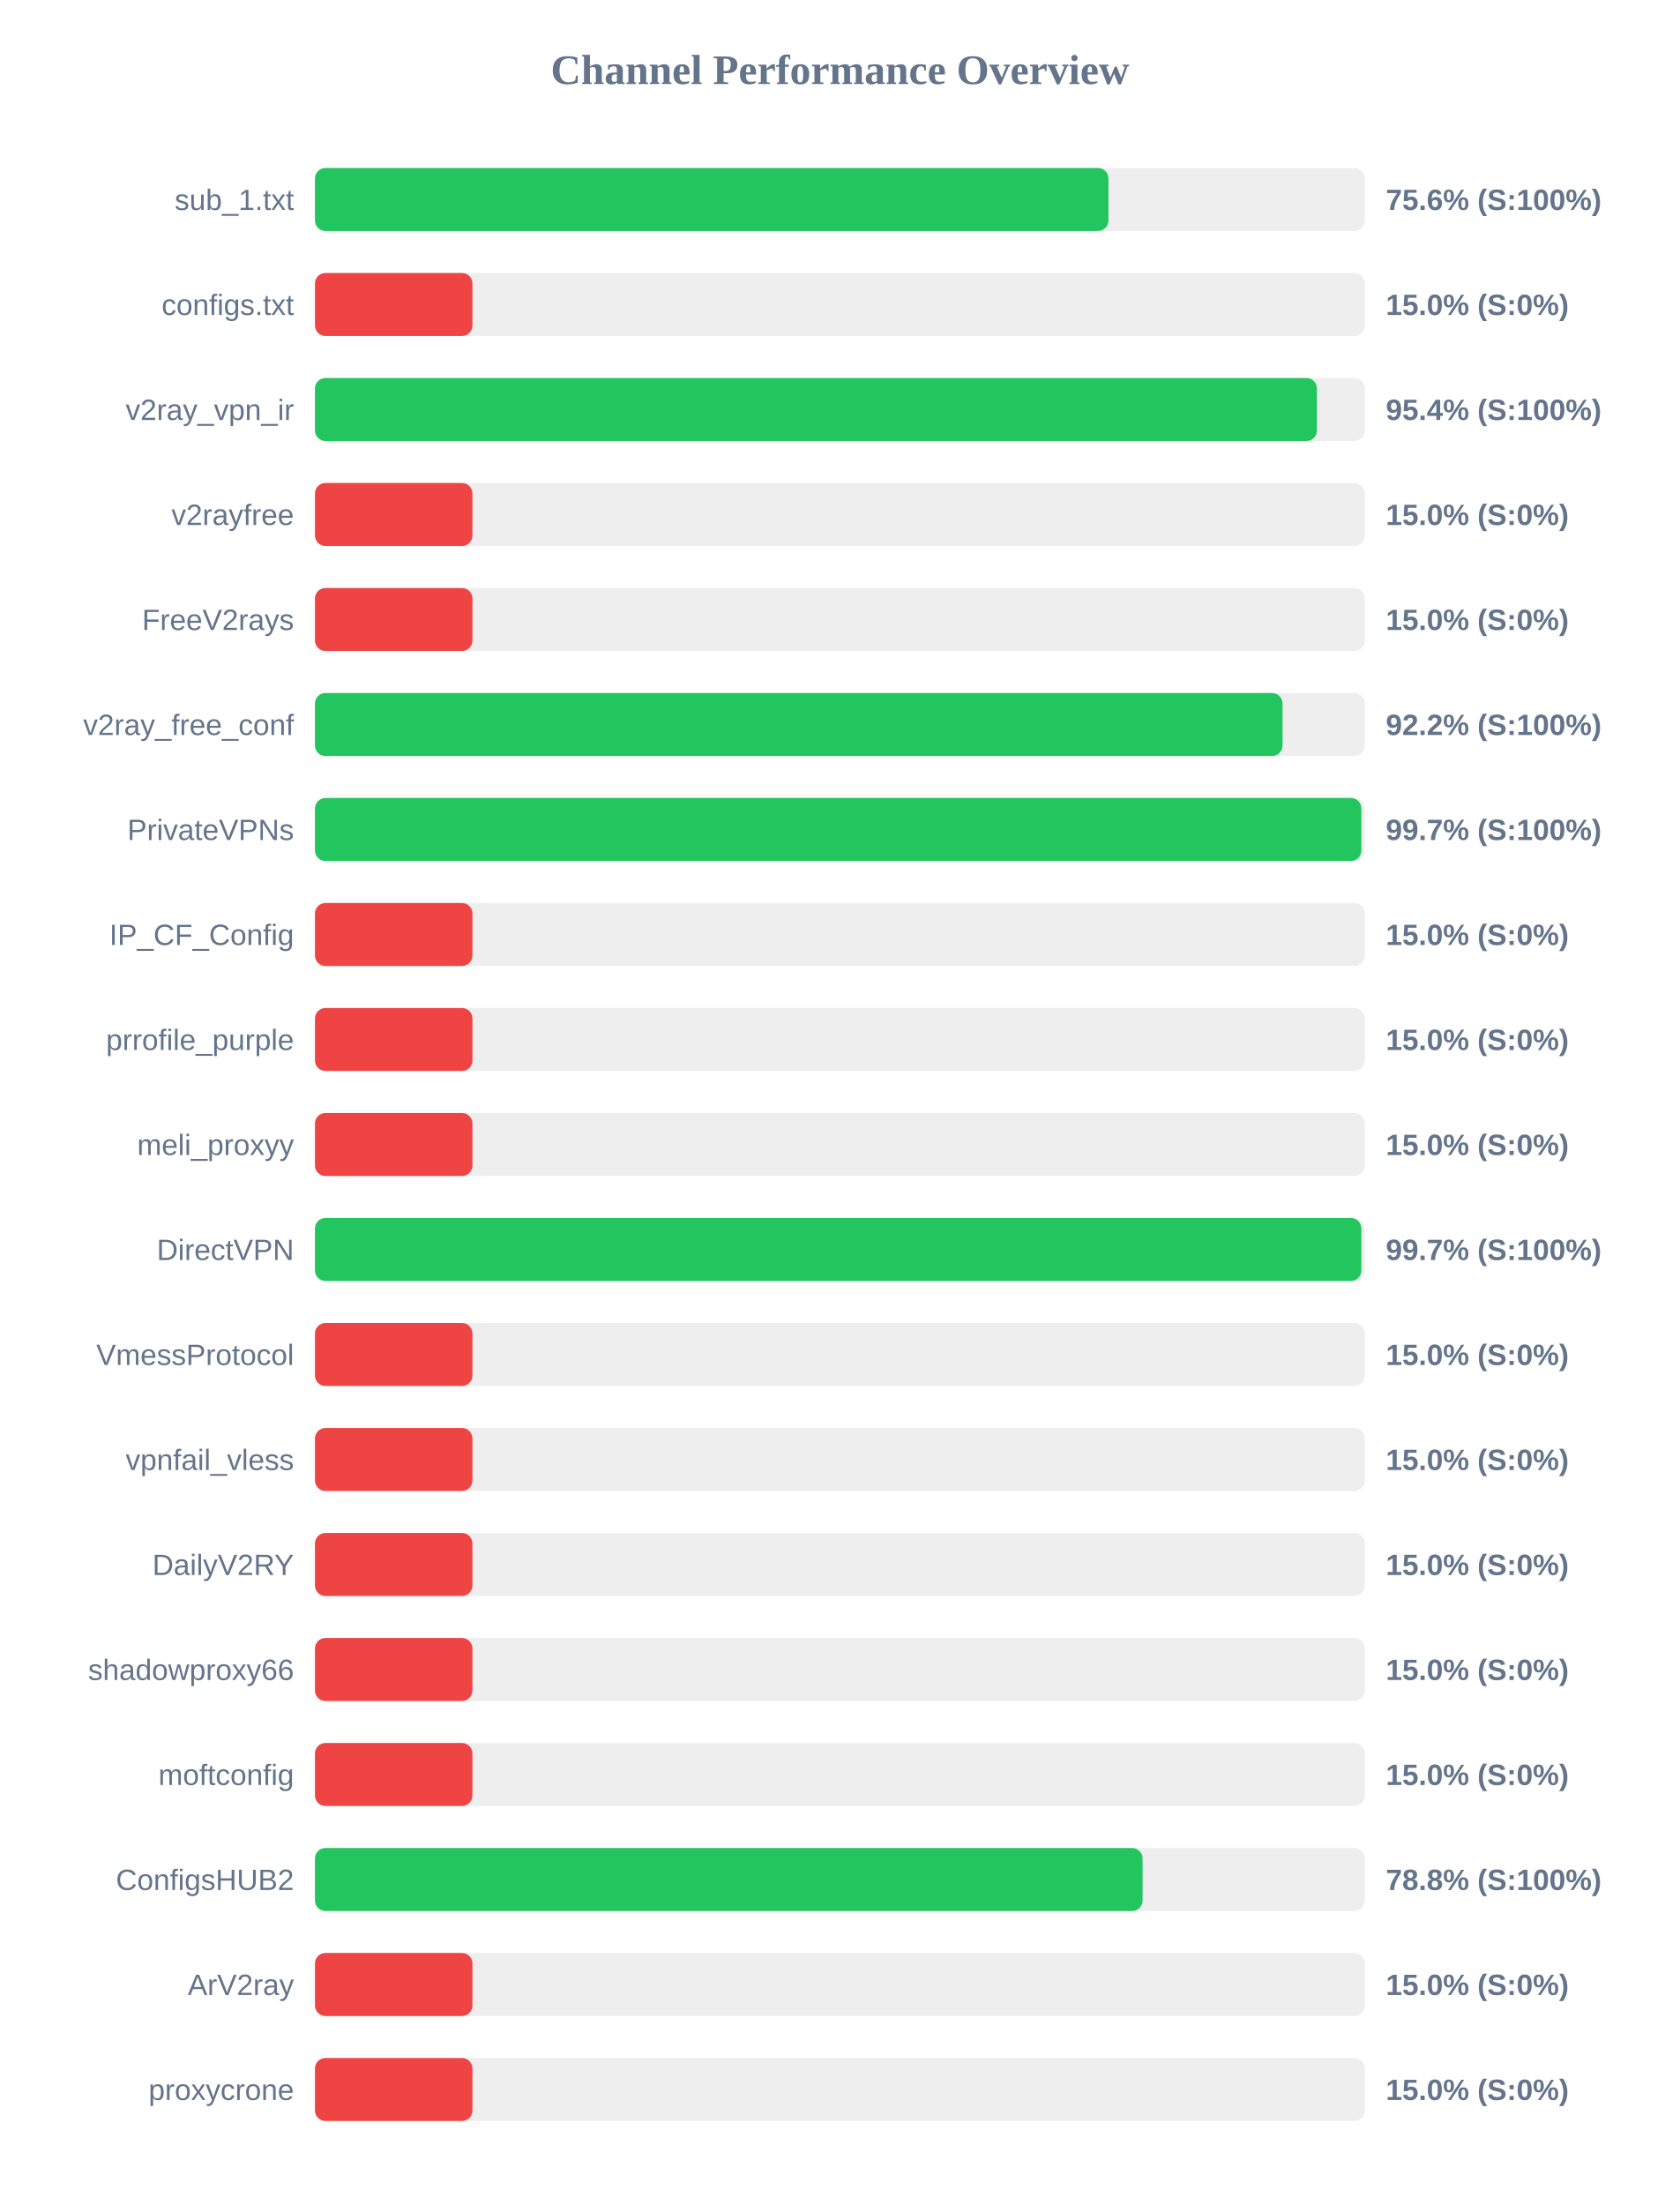
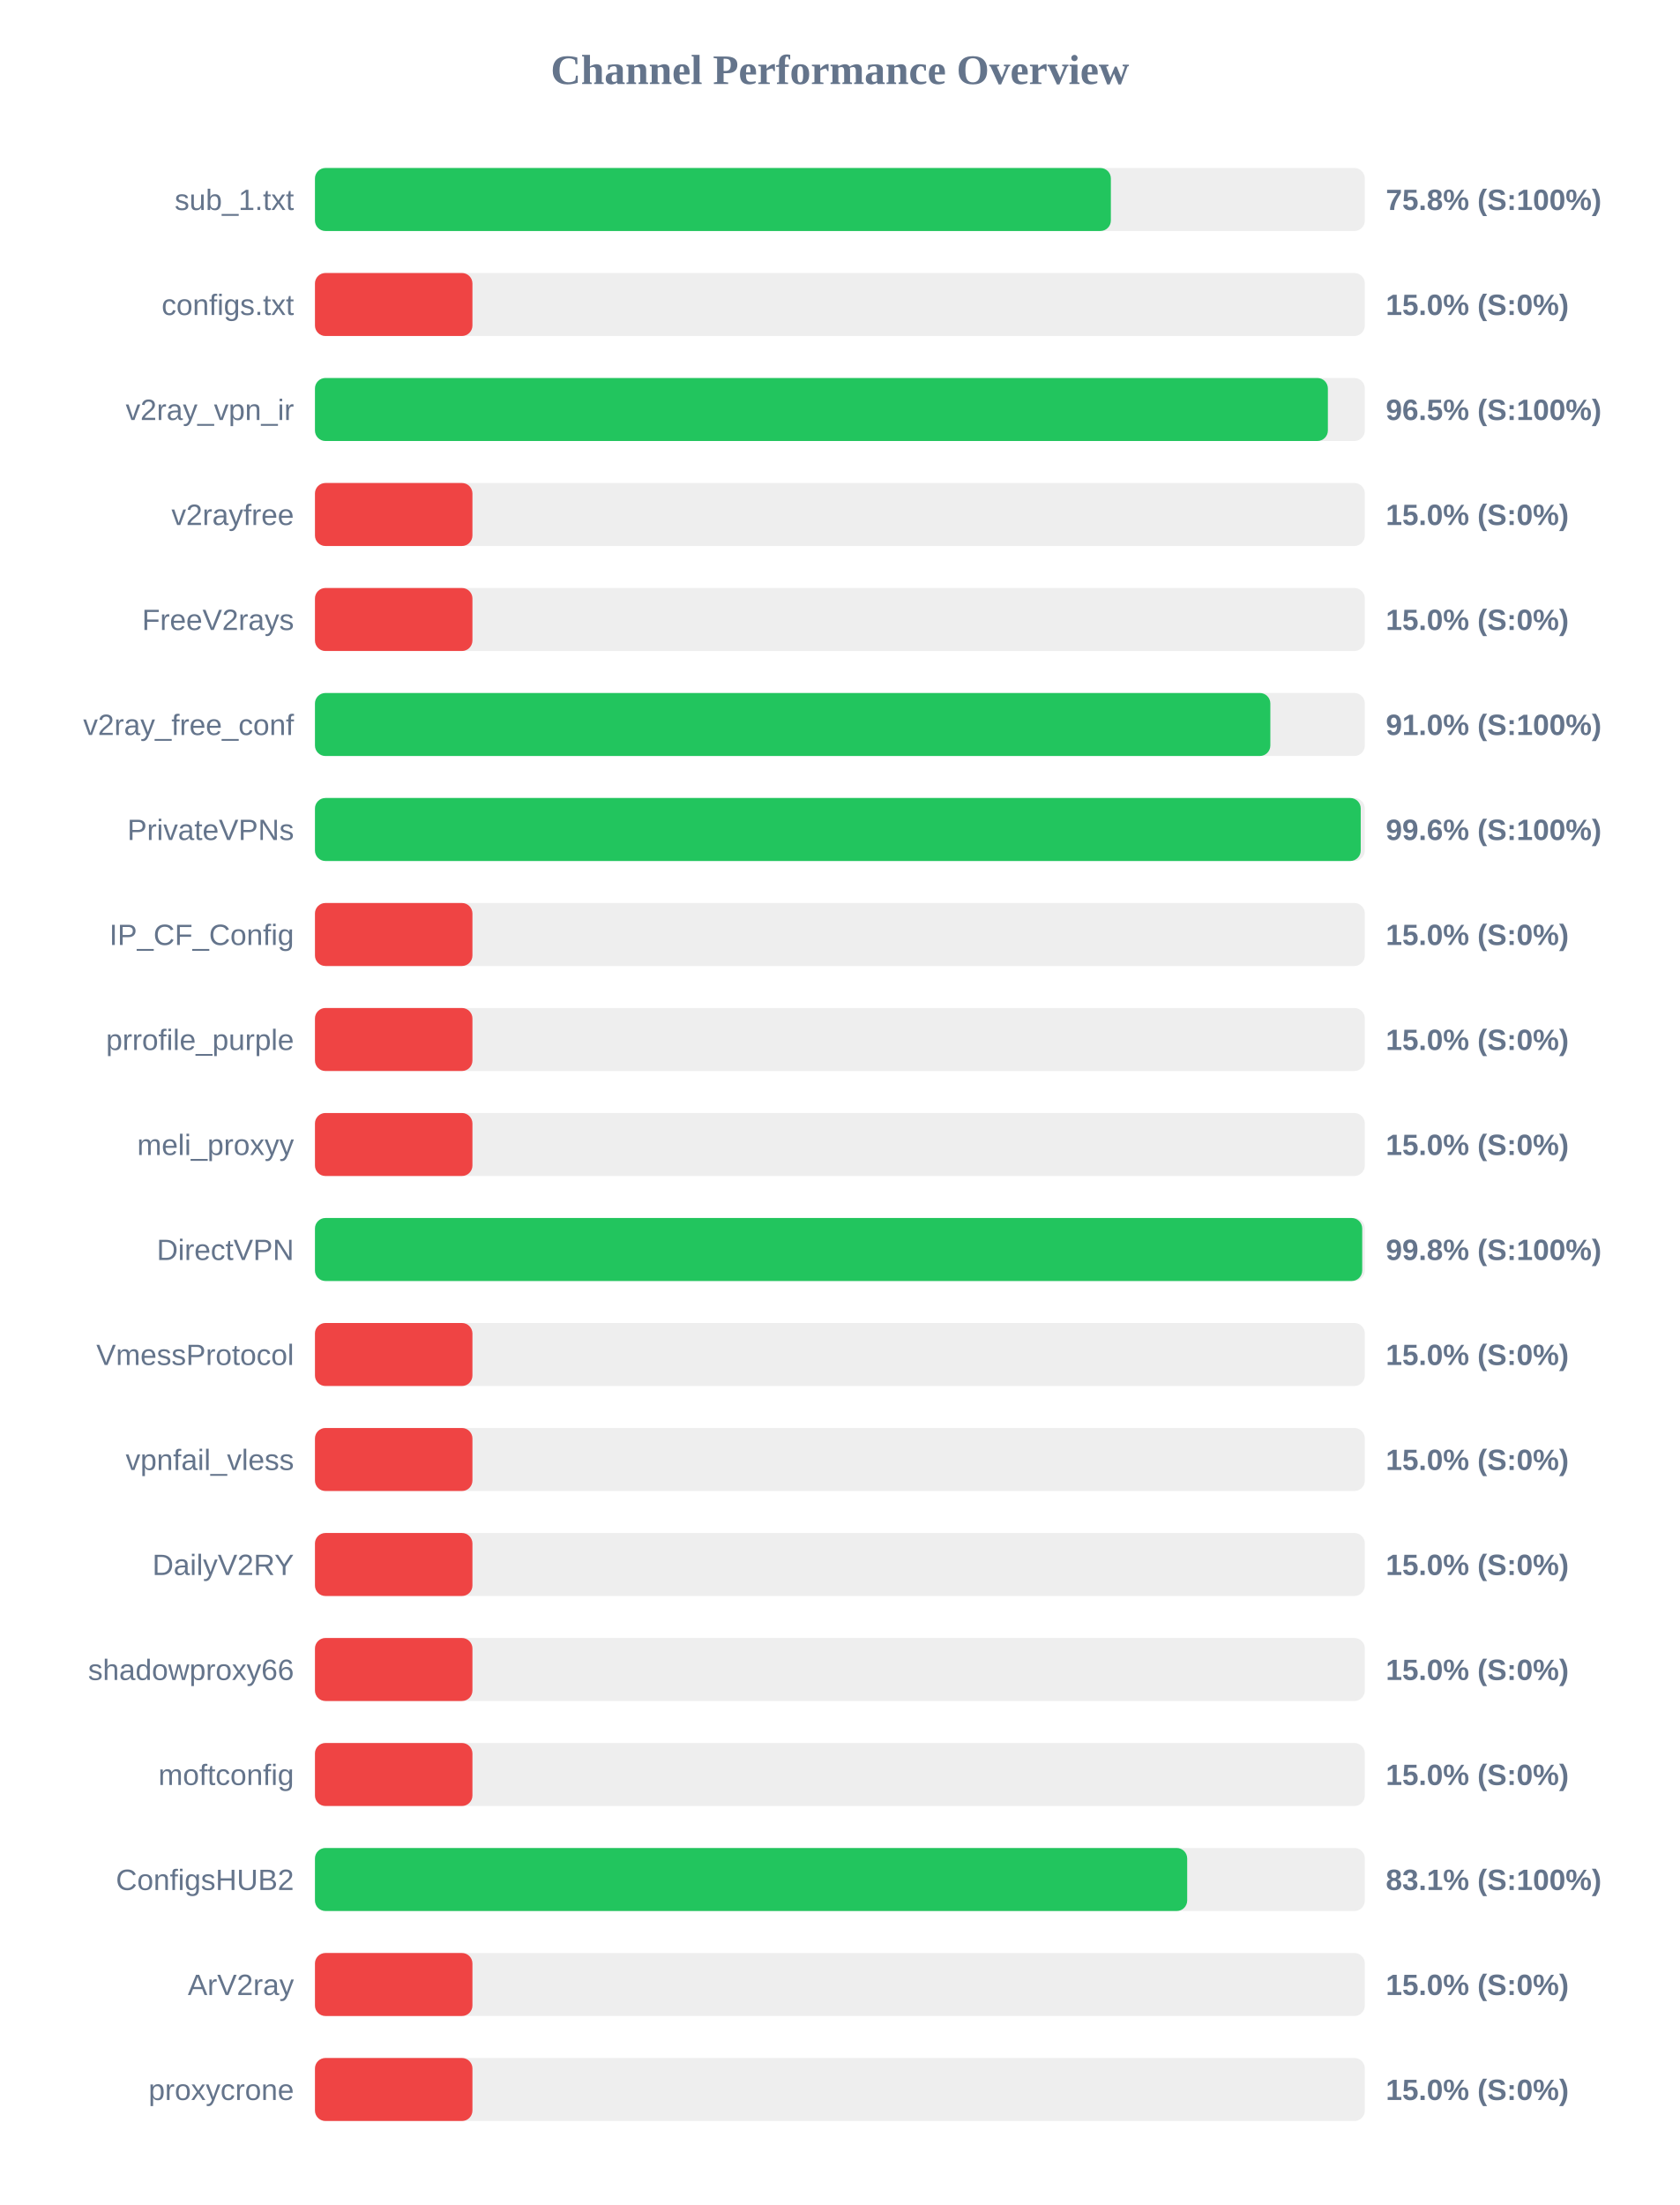
<svg xmlns="http://www.w3.org/2000/svg" width="800" height="1050" version="1.1">
  <style>
        .row { font: 14px Arial; fill: #64748b; }
        .score { font: bold 14px Arial; fill: #64748b; }
    </style>
  <text x="400" y="40" text-anchor="middle" font-size="20px" font-weight="bold" fill="#64748b">Channel Performance Overview</text>
  <rect x="150" y="80" width="500" height="30" fill="#eee" rx="5" />
-   <rect x="150" y="80" width="377.9" height="30" fill="#22c55e" rx="5" />
+   <rect x="150" y="80" width="379.05" height="30" fill="#22c55e" rx="5" />
  <text x="140" y="100" text-anchor="end" class="row">sub_1.txt</text>
-   <text x="660" y="100" text-anchor="start" class="score">75.6% (S:100%)</text>
+   <text x="660" y="100" text-anchor="start" class="score">75.8% (S:100%)</text>
  <rect x="150" y="130" width="500" height="30" fill="#eee" rx="5" />
  <rect x="150" y="130" width="75.0" height="30" fill="#ef4444" rx="5" />
  <text x="140" y="150" text-anchor="end" class="row">configs.txt</text>
  <text x="660" y="150" text-anchor="start" class="score">15.0% (S:0%)</text>
  <rect x="150" y="180" width="500" height="30" fill="#eee" rx="5" />
-   <rect x="150" y="180" width="477.2" height="30" fill="#22c55e" rx="5" />
+   <rect x="150" y="180" width="482.4" height="30" fill="#22c55e" rx="5" />
  <text x="140" y="200" text-anchor="end" class="row">v2ray_vpn_ir</text>
-   <text x="660" y="200" text-anchor="start" class="score">95.4% (S:100%)</text>
+   <text x="660" y="200" text-anchor="start" class="score">96.5% (S:100%)</text>
  <rect x="150" y="230" width="500" height="30" fill="#eee" rx="5" />
  <rect x="150" y="230" width="75.0" height="30" fill="#ef4444" rx="5" />
  <text x="140" y="250" text-anchor="end" class="row">v2rayfree</text>
  <text x="660" y="250" text-anchor="start" class="score">15.0% (S:0%)</text>
  <rect x="150" y="280" width="500" height="30" fill="#eee" rx="5" />
  <rect x="150" y="280" width="75.0" height="30" fill="#ef4444" rx="5" />
  <text x="140" y="300" text-anchor="end" class="row">FreeV2rays</text>
  <text x="660" y="300" text-anchor="start" class="score">15.0% (S:0%)</text>
  <rect x="150" y="330" width="500" height="30" fill="#eee" rx="5" />
-   <rect x="150" y="330" width="460.8" height="30" fill="#22c55e" rx="5" />
+   <rect x="150" y="330" width="455.0" height="30" fill="#22c55e" rx="5" />
  <text x="140" y="350" text-anchor="end" class="row">v2ray_free_conf</text>
-   <text x="660" y="350" text-anchor="start" class="score">92.2% (S:100%)</text>
+   <text x="660" y="350" text-anchor="start" class="score">91.0% (S:100%)</text>
  <rect x="150" y="380" width="500" height="30" fill="#eee" rx="5" />
-   <rect x="150" y="380" width="498.35" height="30" fill="#22c55e" rx="5" />
+   <rect x="150" y="380" width="498.05" height="30" fill="#22c55e" rx="5" />
  <text x="140" y="400" text-anchor="end" class="row">PrivateVPNs</text>
-   <text x="660" y="400" text-anchor="start" class="score">99.7% (S:100%)</text>
+   <text x="660" y="400" text-anchor="start" class="score">99.6% (S:100%)</text>
  <rect x="150" y="430" width="500" height="30" fill="#eee" rx="5" />
  <rect x="150" y="430" width="75.0" height="30" fill="#ef4444" rx="5" />
  <text x="140" y="450" text-anchor="end" class="row">IP_CF_Config</text>
  <text x="660" y="450" text-anchor="start" class="score">15.0% (S:0%)</text>
  <rect x="150" y="480" width="500" height="30" fill="#eee" rx="5" />
  <rect x="150" y="480" width="75.0" height="30" fill="#ef4444" rx="5" />
  <text x="140" y="500" text-anchor="end" class="row">prrofile_purple</text>
  <text x="660" y="500" text-anchor="start" class="score">15.0% (S:0%)</text>
  <rect x="150" y="530" width="500" height="30" fill="#eee" rx="5" />
  <rect x="150" y="530" width="75.0" height="30" fill="#ef4444" rx="5" />
  <text x="140" y="550" text-anchor="end" class="row">meli_proxyy</text>
  <text x="660" y="550" text-anchor="start" class="score">15.0% (S:0%)</text>
  <rect x="150" y="580" width="500" height="30" fill="#eee" rx="5" />
-   <rect x="150" y="580" width="498.35" height="30" fill="#22c55e" rx="5" />
+   <rect x="150" y="580" width="498.75" height="30" fill="#22c55e" rx="5" />
  <text x="140" y="600" text-anchor="end" class="row">DirectVPN</text>
-   <text x="660" y="600" text-anchor="start" class="score">99.7% (S:100%)</text>
+   <text x="660" y="600" text-anchor="start" class="score">99.8% (S:100%)</text>
  <rect x="150" y="630" width="500" height="30" fill="#eee" rx="5" />
  <rect x="150" y="630" width="75.0" height="30" fill="#ef4444" rx="5" />
  <text x="140" y="650" text-anchor="end" class="row">VmessProtocol</text>
  <text x="660" y="650" text-anchor="start" class="score">15.0% (S:0%)</text>
  <rect x="150" y="680" width="500" height="30" fill="#eee" rx="5" />
  <rect x="150" y="680" width="75.0" height="30" fill="#ef4444" rx="5" />
  <text x="140" y="700" text-anchor="end" class="row">vpnfail_vless</text>
  <text x="660" y="700" text-anchor="start" class="score">15.0% (S:0%)</text>
  <rect x="150" y="730" width="500" height="30" fill="#eee" rx="5" />
  <rect x="150" y="730" width="75.0" height="30" fill="#ef4444" rx="5" />
  <text x="140" y="750" text-anchor="end" class="row">DailyV2RY</text>
  <text x="660" y="750" text-anchor="start" class="score">15.0% (S:0%)</text>
  <rect x="150" y="780" width="500" height="30" fill="#eee" rx="5" />
  <rect x="150" y="780" width="75.0" height="30" fill="#ef4444" rx="5" />
  <text x="140" y="800" text-anchor="end" class="row">shadowproxy66</text>
  <text x="660" y="800" text-anchor="start" class="score">15.0% (S:0%)</text>
  <rect x="150" y="830" width="500" height="30" fill="#eee" rx="5" />
  <rect x="150" y="830" width="75.0" height="30" fill="#ef4444" rx="5" />
  <text x="140" y="850" text-anchor="end" class="row">moftconfig</text>
  <text x="660" y="850" text-anchor="start" class="score">15.0% (S:0%)</text>
  <rect x="150" y="880" width="500" height="30" fill="#eee" rx="5" />
-   <rect x="150" y="880" width="394.15" height="30" fill="#22c55e" rx="5" />
+   <rect x="150" y="880" width="415.4" height="30" fill="#22c55e" rx="5" />
  <text x="140" y="900" text-anchor="end" class="row">ConfigsHUB2</text>
-   <text x="660" y="900" text-anchor="start" class="score">78.8% (S:100%)</text>
+   <text x="660" y="900" text-anchor="start" class="score">83.1% (S:100%)</text>
  <rect x="150" y="930" width="500" height="30" fill="#eee" rx="5" />
  <rect x="150" y="930" width="75.0" height="30" fill="#ef4444" rx="5" />
  <text x="140" y="950" text-anchor="end" class="row">ArV2ray</text>
  <text x="660" y="950" text-anchor="start" class="score">15.0% (S:0%)</text>
  <rect x="150" y="980" width="500" height="30" fill="#eee" rx="5" />
  <rect x="150" y="980" width="75.0" height="30" fill="#ef4444" rx="5" />
  <text x="140" y="1000" text-anchor="end" class="row">proxycrone</text>
  <text x="660" y="1000" text-anchor="start" class="score">15.0% (S:0%)</text>
</svg>
